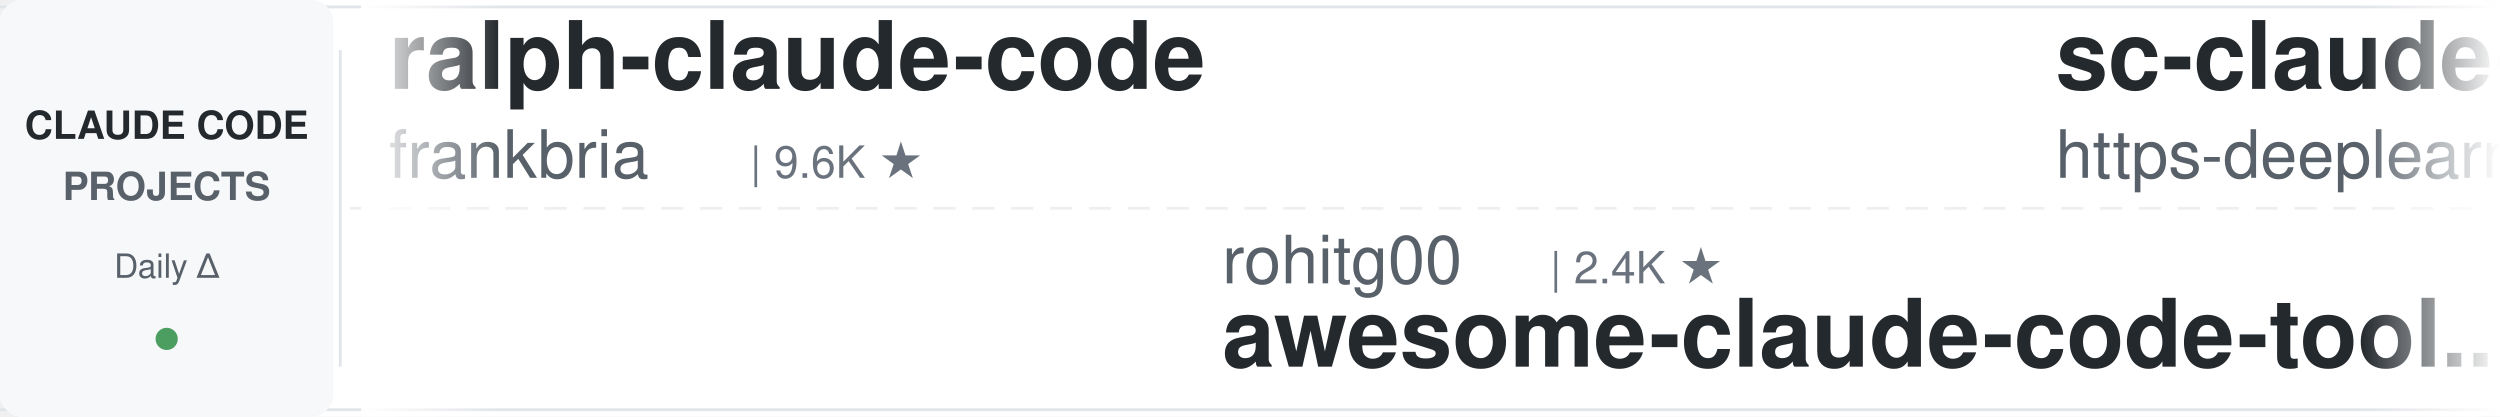
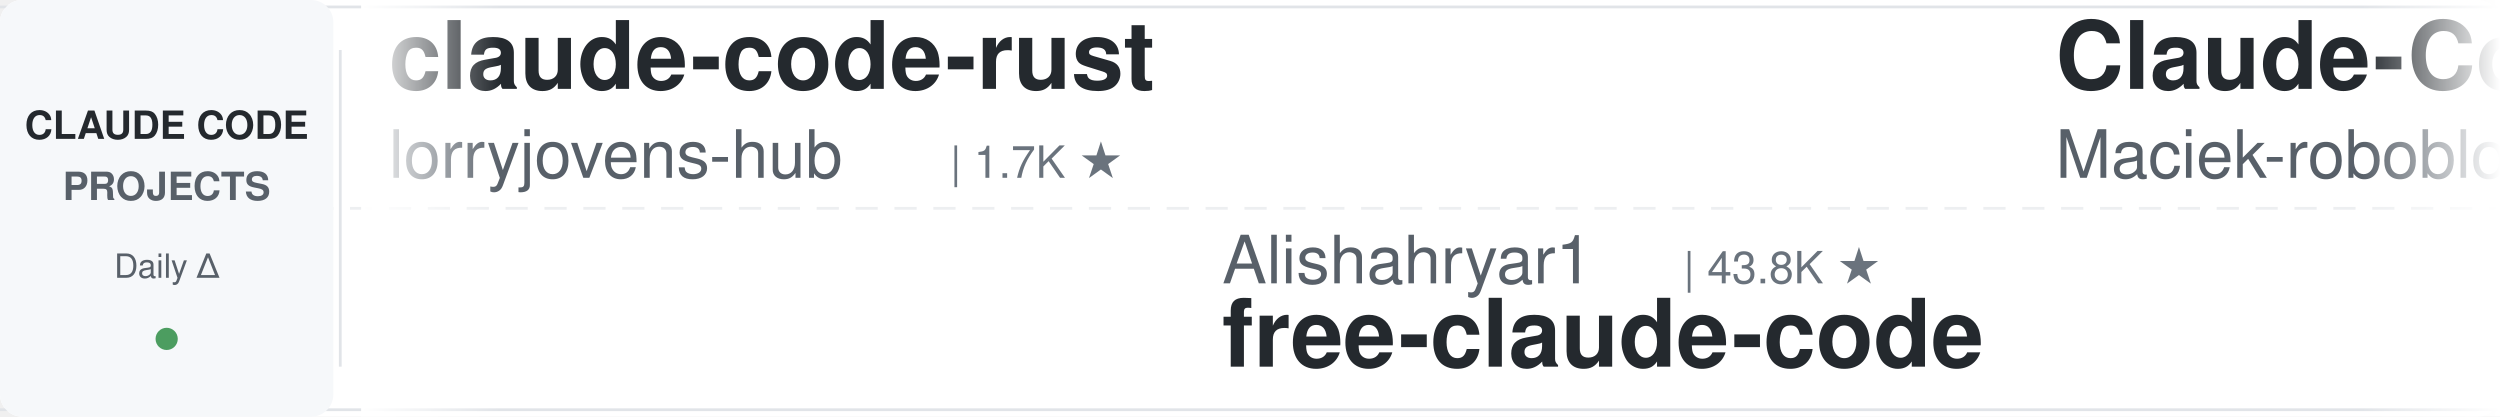
<svg xmlns="http://www.w3.org/2000/svg" width="900" height="150">
  <defs>
    <linearGradient id="leftFade" x1="0%" y1="0%" x2="100%" y2="0%">
      <stop offset="0%" style="stop-color:#ffffff;stop-opacity:1" />
      <stop offset="100%" style="stop-color:#ffffff;stop-opacity:0" />
    </linearGradient>
    <linearGradient id="rightFade" x1="0%" y1="0%" x2="100%" y2="0%">
      <stop offset="0%" style="stop-color:#ffffff;stop-opacity:0" />
      <stop offset="100%" style="stop-color:#ffffff;stop-opacity:1" />
    </linearGradient>
  </defs>
  <rect width="900" height="150" fill="#ffffff" rx="8" />
  <rect x="0" y="2" width="900" height="1" fill="#e1e4e8" />
  <rect x="0" y="147" width="900" height="1" fill="#e1e4e8" />
  <line x1="0" y1="75" x2="900" y2="75" stroke="#e1e4e8" stroke-width="1" stroke-dasharray="8 6" opacity="0.6" />
  <rect x="0" y="0" width="120" height="150" fill="#f6f8fa" rx="8" />
  <text x="60" y="50" font-family="-apple-system, BlinkMacSystemFont, 'Segoe UI', Helvetica, Arial, sans-serif" font-size="14" font-weight="600" fill="#24292e" text-anchor="middle">CLAUDE CODE</text>
  <text x="60" y="72" font-family="-apple-system, BlinkMacSystemFont, 'Segoe UI', Helvetica, Arial, sans-serif" font-size="14" font-weight="600" fill="#586069" text-anchor="middle">PROJECTS</text>
  <text x="60" y="100" font-family="-apple-system, BlinkMacSystemFont, 'Segoe UI', Helvetica, Arial, sans-serif" font-size="12" font-weight="500" fill="#586069" text-anchor="middle">Daily Δ</text>
  <circle cx="60" cy="122" r="4" fill="#22863a" opacity="0.8" />
  <rect x="122" y="18" width="1" height="114" fill="#e1e4e8" />
  <clipPath id="tickerClip">
    <rect x="130" y="0" width="770" height="150" />
  </clipPath>
  <g clip-path="url(#tickerClip)">
    <g id="tickerItems">
      <animateTransform attributeName="transform" attributeType="XML" type="translate" from="0 0" to="-3000 0" dur="54s" repeatCount="indefinite" />
      <g transform="translate(0, 0)">
-         <text x="140" y="32" font-family="-apple-system, BlinkMacSystemFont, 'Segoe UI', Helvetica, Arial, sans-serif" font-size="34" font-weight="600" fill="#24292e">ralph-claude-code</text>
-         <text x="140" y="64" font-family="-apple-system, BlinkMacSystemFont, 'Segoe UI', Helvetica, Arial, sans-serif" font-size="24" font-weight="400" fill="#586069">frankbria</text>
-         <text x="270" y="64" font-family="-apple-system, BlinkMacSystemFont, 'Segoe UI', Helvetica, Arial, sans-serif" font-size="16" font-weight="500" fill="#6a737d">| 9.6K ★</text>
+         <text x="140" y="32" font-family="-apple-system, BlinkMacSystemFont, 'Segoe UI', Helvetica, Arial, sans-serif" font-size="34" font-weight="600" fill="#24292e">claude-code-rust</text>
+         <text x="140" y="64" font-family="-apple-system, BlinkMacSystemFont, 'Segoe UI', Helvetica, Arial, sans-serif" font-size="24" font-weight="400" fill="#586069">lorryjovens-hub</text>
+         <text x="342" y="64" font-family="-apple-system, BlinkMacSystemFont, 'Segoe UI', Helvetica, Arial, sans-serif" font-size="16" font-weight="500" fill="#6a737d">| 1.7K ★</text>
      </g>
      <g transform="translate(300, 0)">
-         <text x="140" y="102" font-family="-apple-system, BlinkMacSystemFont, 'Segoe UI', Helvetica, Arial, sans-serif" font-size="24" font-weight="400" fill="#586069">rohitg00</text>
-         <text x="258" y="102" font-family="-apple-system, BlinkMacSystemFont, 'Segoe UI', Helvetica, Arial, sans-serif" font-size="16" font-weight="500" fill="#6a737d">| 2.4K ★</text>
-         <text x="140" y="132" font-family="-apple-system, BlinkMacSystemFont, 'Segoe UI', Helvetica, Arial, sans-serif" font-size="34" font-weight="600" fill="#24292e">awesome-claude-code-tool...</text>
+         <text x="140" y="102" font-family="-apple-system, BlinkMacSystemFont, 'Segoe UI', Helvetica, Arial, sans-serif" font-size="24" font-weight="400" fill="#586069">Alishahryar1</text>
+         <text x="306" y="102" font-family="-apple-system, BlinkMacSystemFont, 'Segoe UI', Helvetica, Arial, sans-serif" font-size="16" font-weight="500" fill="#6a737d">| 43.8K ★</text>
+         <text x="140" y="132" font-family="-apple-system, BlinkMacSystemFont, 'Segoe UI', Helvetica, Arial, sans-serif" font-size="34" font-weight="600" fill="#24292e">free-claude-code</text>
      </g>
      <g transform="translate(600, 0)">
-         <text x="140" y="32" font-family="-apple-system, BlinkMacSystemFont, 'Segoe UI', Helvetica, Arial, sans-serif" font-size="34" font-weight="600" fill="#24292e">sc-claude-code-files</text>
-         <text x="140" y="64" font-family="-apple-system, BlinkMacSystemFont, 'Segoe UI', Helvetica, Arial, sans-serif" font-size="24" font-weight="400" fill="#586069">https-deeplearning-ai</text>
-         <text x="414" y="64" font-family="-apple-system, BlinkMacSystemFont, 'Segoe UI', Helvetica, Arial, sans-serif" font-size="16" font-weight="500" fill="#6a737d">| 537 ★</text>
+         <text x="140" y="32" font-family="-apple-system, BlinkMacSystemFont, 'Segoe UI', Helvetica, Arial, sans-serif" font-size="34" font-weight="600" fill="#24292e">Claude-Code-Usage-Monito...</text>
+         <text x="140" y="64" font-family="-apple-system, BlinkMacSystemFont, 'Segoe UI', Helvetica, Arial, sans-serif" font-size="24" font-weight="400" fill="#586069">Maciek-roboblog</text>
+         <text x="342" y="64" font-family="-apple-system, BlinkMacSystemFont, 'Segoe UI', Helvetica, Arial, sans-serif" font-size="16" font-weight="500" fill="#6a737d">| 8.6K ★</text>
      </g>
      <g transform="translate(900, 0)">
+         <text x="140" y="102" font-family="-apple-system, BlinkMacSystemFont, 'Segoe UI', Helvetica, Arial, sans-serif" font-size="24" font-weight="400" fill="#586069">asgeirtj</text>
+         <text x="258" y="102" font-family="-apple-system, BlinkMacSystemFont, 'Segoe UI', Helvetica, Arial, sans-serif" font-size="16" font-weight="500" fill="#6a737d">| 62.1K ★</text>
+         <text x="140" y="132" font-family="-apple-system, BlinkMacSystemFont, 'Segoe UI', Helvetica, Arial, sans-serif" font-size="34" font-weight="600" fill="#24292e">system_prompts_leaks</text>
+       </g>
+       <g transform="translate(1200, 0)">
+         <text x="140" y="32" font-family="-apple-system, BlinkMacSystemFont, 'Segoe UI', Helvetica, Arial, sans-serif" font-size="34" font-weight="600" fill="#24292e">claude-code-best-practic...</text>
+         <text x="140" y="64" font-family="-apple-system, BlinkMacSystemFont, 'Segoe UI', Helvetica, Arial, sans-serif" font-size="24" font-weight="400" fill="#586069">shanraisshan</text>
+         <text x="306" y="64" font-family="-apple-system, BlinkMacSystemFont, 'Segoe UI', Helvetica, Arial, sans-serif" font-size="16" font-weight="500" fill="#6a737d">| 63.9K ★</text>
+       </g>
+       <g transform="translate(1500, 0)">
        <text x="140" y="102" font-family="-apple-system, BlinkMacSystemFont, 'Segoe UI', Helvetica, Arial, sans-serif" font-size="24" font-weight="400" fill="#586069">multica-ai</text>
-         <text x="282" y="102" font-family="-apple-system, BlinkMacSystemFont, 'Segoe UI', Helvetica, Arial, sans-serif" font-size="16" font-weight="500" fill="#6a737d">| 198.9K ★</text>
+         <text x="282" y="102" font-family="-apple-system, BlinkMacSystemFont, 'Segoe UI', Helvetica, Arial, sans-serif" font-size="16" font-weight="500" fill="#6a737d">| 199.0K ★</text>
        <text x="140" y="132" font-family="-apple-system, BlinkMacSystemFont, 'Segoe UI', Helvetica, Arial, sans-serif" font-size="34" font-weight="600" fill="#24292e">andrej-karpathy-skills</text>
      </g>
-       <g transform="translate(1200, 0)">
-         <text x="140" y="32" font-family="-apple-system, BlinkMacSystemFont, 'Segoe UI', Helvetica, Arial, sans-serif" font-size="34" font-weight="600" fill="#24292e">claude-code-base-action</text>
-         <text x="140" y="64" font-family="-apple-system, BlinkMacSystemFont, 'Segoe UI', Helvetica, Arial, sans-serif" font-size="24" font-weight="400" fill="#586069">anthropics</text>
-         <text x="282" y="64" font-family="-apple-system, BlinkMacSystemFont, 'Segoe UI', Helvetica, Arial, sans-serif" font-size="16" font-weight="500" fill="#6a737d">| 930 ★</text>
-       </g>
-       <g transform="translate(1500, 0)">
-         <text x="140" y="102" font-family="-apple-system, BlinkMacSystemFont, 'Segoe UI', Helvetica, Arial, sans-serif" font-size="24" font-weight="400" fill="#586069">simonw</text>
-         <text x="234" y="102" font-family="-apple-system, BlinkMacSystemFont, 'Segoe UI', Helvetica, Arial, sans-serif" font-size="16" font-weight="500" fill="#6a737d">| 1.6K ★</text>
-         <text x="140" y="132" font-family="-apple-system, BlinkMacSystemFont, 'Segoe UI', Helvetica, Arial, sans-serif" font-size="34" font-weight="600" fill="#24292e">claude-code-transcripts</text>
-       </g>
      <g transform="translate(1800, 0)">
-         <text x="140" y="32" font-family="-apple-system, BlinkMacSystemFont, 'Segoe UI', Helvetica, Arial, sans-serif" font-size="34" font-weight="600" fill="#24292e">claude-code-from-source</text>
-         <text x="140" y="64" font-family="-apple-system, BlinkMacSystemFont, 'Segoe UI', Helvetica, Arial, sans-serif" font-size="24" font-weight="400" fill="#586069">alejandrobalderas</text>
-         <text x="366" y="64" font-family="-apple-system, BlinkMacSystemFont, 'Segoe UI', Helvetica, Arial, sans-serif" font-size="16" font-weight="500" fill="#6a737d">| 2.7K ★</text>
+         <text x="140" y="32" font-family="-apple-system, BlinkMacSystemFont, 'Segoe UI', Helvetica, Arial, sans-serif" font-size="34" font-weight="600" fill="#24292e">claude-code-hub</text>
+         <text x="140" y="64" font-family="-apple-system, BlinkMacSystemFont, 'Segoe UI', Helvetica, Arial, sans-serif" font-size="24" font-weight="400" fill="#586069">ding113</text>
+         <text x="246" y="64" font-family="-apple-system, BlinkMacSystemFont, 'Segoe UI', Helvetica, Arial, sans-serif" font-size="16" font-weight="500" fill="#6a737d">| 3.3K ★</text>
      </g>
      <g transform="translate(2100, 0)">
-         <text x="140" y="102" font-family="-apple-system, BlinkMacSystemFont, 'Segoe UI', Helvetica, Arial, sans-serif" font-size="24" font-weight="400" fill="#586069">ding113</text>
-         <text x="246" y="102" font-family="-apple-system, BlinkMacSystemFont, 'Segoe UI', Helvetica, Arial, sans-serif" font-size="16" font-weight="500" fill="#6a737d">| 3.3K ★</text>
-         <text x="140" y="132" font-family="-apple-system, BlinkMacSystemFont, 'Segoe UI', Helvetica, Arial, sans-serif" font-size="34" font-weight="600" fill="#24292e">claude-code-hub</text>
+         <text x="140" y="102" font-family="-apple-system, BlinkMacSystemFont, 'Segoe UI', Helvetica, Arial, sans-serif" font-size="24" font-weight="400" fill="#586069">oboard</text>
+         <text x="234" y="102" font-family="-apple-system, BlinkMacSystemFont, 'Segoe UI', Helvetica, Arial, sans-serif" font-size="16" font-weight="500" fill="#6a737d">| 3.3K ★</text>
+         <text x="140" y="132" font-family="-apple-system, BlinkMacSystemFont, 'Segoe UI', Helvetica, Arial, sans-serif" font-size="34" font-weight="600" fill="#24292e">claude-code-rev</text>
      </g>
      <g transform="translate(2400, 0)">
-         <text x="140" y="32" font-family="-apple-system, BlinkMacSystemFont, 'Segoe UI', Helvetica, Arial, sans-serif" font-size="34" font-weight="600" fill="#24292e">my-claude-code-setup</text>
-         <text x="140" y="64" font-family="-apple-system, BlinkMacSystemFont, 'Segoe UI', Helvetica, Arial, sans-serif" font-size="24" font-weight="400" fill="#586069">centminmod</text>
-         <text x="282" y="64" font-family="-apple-system, BlinkMacSystemFont, 'Segoe UI', Helvetica, Arial, sans-serif" font-size="16" font-weight="500" fill="#6a737d">| 2.5K ★</text>
+         <text x="140" y="32" font-family="-apple-system, BlinkMacSystemFont, 'Segoe UI', Helvetica, Arial, sans-serif" font-size="34" font-weight="600" fill="#24292e">oh-my-claudecode</text>
+         <text x="140" y="64" font-family="-apple-system, BlinkMacSystemFont, 'Segoe UI', Helvetica, Arial, sans-serif" font-size="24" font-weight="400" fill="#586069">Yeachan-Heo</text>
+         <text x="294" y="64" font-family="-apple-system, BlinkMacSystemFont, 'Segoe UI', Helvetica, Arial, sans-serif" font-size="16" font-weight="500" fill="#6a737d">| 38.3K ★</text>
      </g>
      <g transform="translate(2700, 0)">
-         <text x="140" y="102" font-family="-apple-system, BlinkMacSystemFont, 'Segoe UI', Helvetica, Arial, sans-serif" font-size="24" font-weight="400" fill="#586069">digitalsamba</text>
-         <text x="306" y="102" font-family="-apple-system, BlinkMacSystemFont, 'Segoe UI', Helvetica, Arial, sans-serif" font-size="16" font-weight="500" fill="#6a737d">| 1.9K ★</text>
-         <text x="140" y="132" font-family="-apple-system, BlinkMacSystemFont, 'Segoe UI', Helvetica, Arial, sans-serif" font-size="34" font-weight="600" fill="#24292e">claude-code-video-toolki...</text>
+         <text x="140" y="102" font-family="-apple-system, BlinkMacSystemFont, 'Segoe UI', Helvetica, Arial, sans-serif" font-size="24" font-weight="400" fill="#586069">wanshuiyin</text>
+         <text x="282" y="102" font-family="-apple-system, BlinkMacSystemFont, 'Segoe UI', Helvetica, Arial, sans-serif" font-size="16" font-weight="500" fill="#6a737d">| 14.2K ★</text>
+         <text x="140" y="132" font-family="-apple-system, BlinkMacSystemFont, 'Segoe UI', Helvetica, Arial, sans-serif" font-size="34" font-weight="600" fill="#24292e">Auto-claude-code-researc...</text>
      </g>
      <g transform="translate(3000, 0)">
-         <text x="140" y="32" font-family="-apple-system, BlinkMacSystemFont, 'Segoe UI', Helvetica, Arial, sans-serif" font-size="34" font-weight="600" fill="#24292e">ralph-claude-code</text>
-         <text x="140" y="64" font-family="-apple-system, BlinkMacSystemFont, 'Segoe UI', Helvetica, Arial, sans-serif" font-size="24" font-weight="400" fill="#586069">frankbria</text>
-         <text x="270" y="64" font-family="-apple-system, BlinkMacSystemFont, 'Segoe UI', Helvetica, Arial, sans-serif" font-size="16" font-weight="500" fill="#6a737d">| 9.6K ★</text>
+         <text x="140" y="32" font-family="-apple-system, BlinkMacSystemFont, 'Segoe UI', Helvetica, Arial, sans-serif" font-size="34" font-weight="600" fill="#24292e">claude-code-rust</text>
+         <text x="140" y="64" font-family="-apple-system, BlinkMacSystemFont, 'Segoe UI', Helvetica, Arial, sans-serif" font-size="24" font-weight="400" fill="#586069">lorryjovens-hub</text>
+         <text x="342" y="64" font-family="-apple-system, BlinkMacSystemFont, 'Segoe UI', Helvetica, Arial, sans-serif" font-size="16" font-weight="500" fill="#6a737d">| 1.7K ★</text>
      </g>
      <g transform="translate(3300, 0)">
-         <text x="140" y="102" font-family="-apple-system, BlinkMacSystemFont, 'Segoe UI', Helvetica, Arial, sans-serif" font-size="24" font-weight="400" fill="#586069">rohitg00</text>
-         <text x="258" y="102" font-family="-apple-system, BlinkMacSystemFont, 'Segoe UI', Helvetica, Arial, sans-serif" font-size="16" font-weight="500" fill="#6a737d">| 2.4K ★</text>
-         <text x="140" y="132" font-family="-apple-system, BlinkMacSystemFont, 'Segoe UI', Helvetica, Arial, sans-serif" font-size="34" font-weight="600" fill="#24292e">awesome-claude-code-tool...</text>
+         <text x="140" y="102" font-family="-apple-system, BlinkMacSystemFont, 'Segoe UI', Helvetica, Arial, sans-serif" font-size="24" font-weight="400" fill="#586069">Alishahryar1</text>
+         <text x="306" y="102" font-family="-apple-system, BlinkMacSystemFont, 'Segoe UI', Helvetica, Arial, sans-serif" font-size="16" font-weight="500" fill="#6a737d">| 43.8K ★</text>
+         <text x="140" y="132" font-family="-apple-system, BlinkMacSystemFont, 'Segoe UI', Helvetica, Arial, sans-serif" font-size="34" font-weight="600" fill="#24292e">free-claude-code</text>
      </g>
      <g transform="translate(3600, 0)">
-         <text x="140" y="32" font-family="-apple-system, BlinkMacSystemFont, 'Segoe UI', Helvetica, Arial, sans-serif" font-size="34" font-weight="600" fill="#24292e">sc-claude-code-files</text>
-         <text x="140" y="64" font-family="-apple-system, BlinkMacSystemFont, 'Segoe UI', Helvetica, Arial, sans-serif" font-size="24" font-weight="400" fill="#586069">https-deeplearning-ai</text>
-         <text x="414" y="64" font-family="-apple-system, BlinkMacSystemFont, 'Segoe UI', Helvetica, Arial, sans-serif" font-size="16" font-weight="500" fill="#6a737d">| 537 ★</text>
+         <text x="140" y="32" font-family="-apple-system, BlinkMacSystemFont, 'Segoe UI', Helvetica, Arial, sans-serif" font-size="34" font-weight="600" fill="#24292e">Claude-Code-Usage-Monito...</text>
+         <text x="140" y="64" font-family="-apple-system, BlinkMacSystemFont, 'Segoe UI', Helvetica, Arial, sans-serif" font-size="24" font-weight="400" fill="#586069">Maciek-roboblog</text>
+         <text x="342" y="64" font-family="-apple-system, BlinkMacSystemFont, 'Segoe UI', Helvetica, Arial, sans-serif" font-size="16" font-weight="500" fill="#6a737d">| 8.6K ★</text>
      </g>
      <g transform="translate(3900, 0)">
-         <text x="140" y="102" font-family="-apple-system, BlinkMacSystemFont, 'Segoe UI', Helvetica, Arial, sans-serif" font-size="24" font-weight="400" fill="#586069">multica-ai</text>
-         <text x="282" y="102" font-family="-apple-system, BlinkMacSystemFont, 'Segoe UI', Helvetica, Arial, sans-serif" font-size="16" font-weight="500" fill="#6a737d">| 198.9K ★</text>
-         <text x="140" y="132" font-family="-apple-system, BlinkMacSystemFont, 'Segoe UI', Helvetica, Arial, sans-serif" font-size="34" font-weight="600" fill="#24292e">andrej-karpathy-skills</text>
+         <text x="140" y="102" font-family="-apple-system, BlinkMacSystemFont, 'Segoe UI', Helvetica, Arial, sans-serif" font-size="24" font-weight="400" fill="#586069">asgeirtj</text>
+         <text x="258" y="102" font-family="-apple-system, BlinkMacSystemFont, 'Segoe UI', Helvetica, Arial, sans-serif" font-size="16" font-weight="500" fill="#6a737d">| 62.1K ★</text>
+         <text x="140" y="132" font-family="-apple-system, BlinkMacSystemFont, 'Segoe UI', Helvetica, Arial, sans-serif" font-size="34" font-weight="600" fill="#24292e">system_prompts_leaks</text>
      </g>
    </g>
  </g>
  <rect x="130" y="0" width="50" height="150" fill="url(#leftFade)" />
  <rect x="850" y="0" width="50" height="150" fill="url(#rightFade)" />
</svg>
